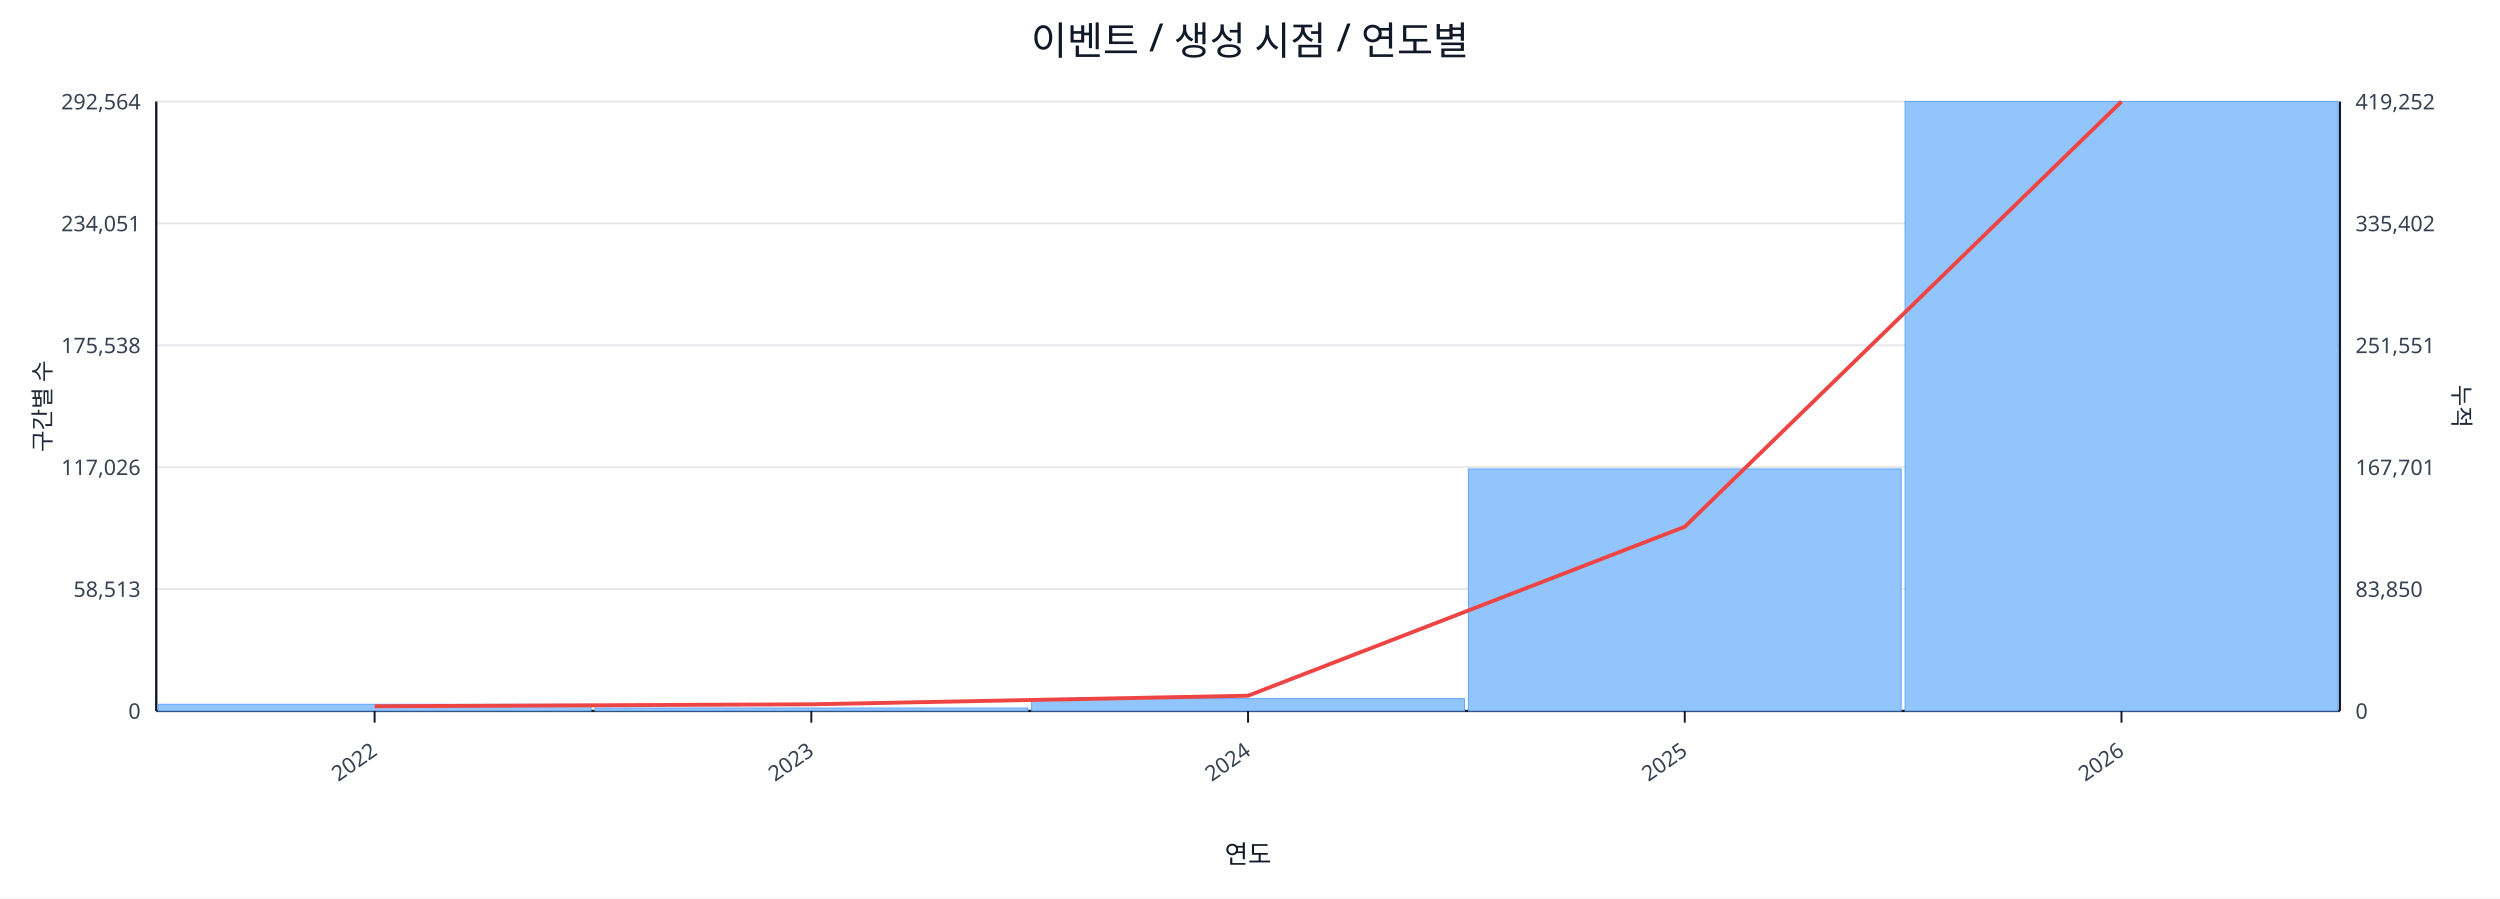
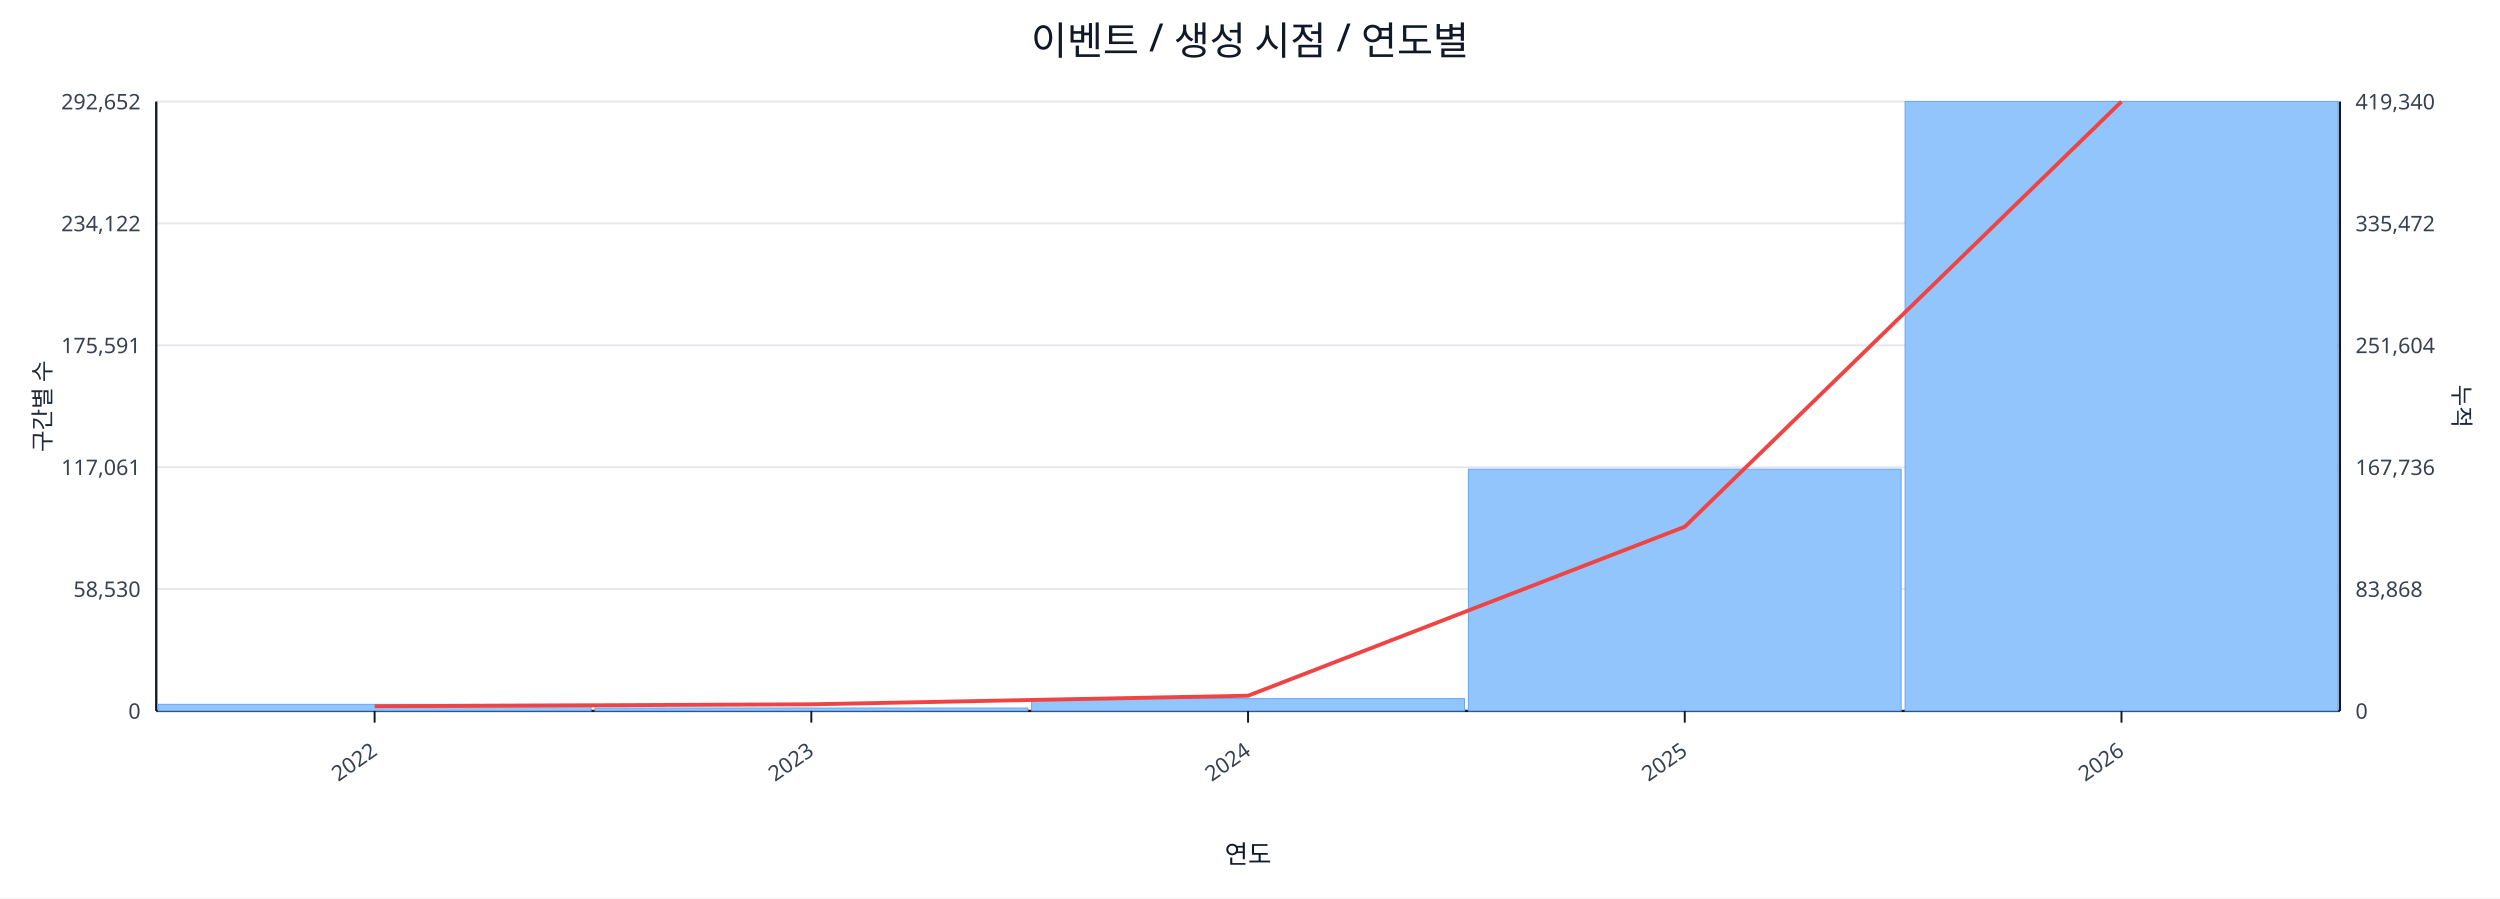
<svg xmlns="http://www.w3.org/2000/svg" width="1280" height="460" viewBox="0 0 1280 460">
  <rect x="0" y="0" width="100%" height="100%" fill="#ffffff" />
  <text x="640.0" y="28" font-size="20" text-anchor="middle" font-family="sans-serif" fill="#111827">이벤트 / 생성 시점 / 연도별</text>
  <line x1="80.0" y1="52.0" x2="1198.0" y2="52.0" stroke="#e5e7eb" stroke-width="1" />
-   <text x="72.0" y="56.0" font-size="11" text-anchor="end" font-family="sans-serif" fill="#374151">292,564</text>
-   <text x="1206.0" y="56.0" font-size="11" text-anchor="start" font-family="sans-serif" fill="#374151">419,252</text>
+   <text x="72.0" y="56.0" font-size="11" text-anchor="end" font-family="sans-serif" fill="#374151">292,652</text>
+   <text x="1206.0" y="56.0" font-size="11" text-anchor="start" font-family="sans-serif" fill="#374151">419,340</text>
  <line x1="80.0" y1="114.4" x2="1198.0" y2="114.4" stroke="#e5e7eb" stroke-width="1" />
-   <text x="72.0" y="118.4" font-size="11" text-anchor="end" font-family="sans-serif" fill="#374151">234,051</text>
-   <text x="1206.0" y="118.4" font-size="11" text-anchor="start" font-family="sans-serif" fill="#374151">335,402</text>
+   <text x="72.0" y="118.4" font-size="11" text-anchor="end" font-family="sans-serif" fill="#374151">234,122</text>
+   <text x="1206.0" y="118.4" font-size="11" text-anchor="start" font-family="sans-serif" fill="#374151">335,472</text>
  <line x1="80.0" y1="176.8" x2="1198.0" y2="176.8" stroke="#e5e7eb" stroke-width="1" />
-   <text x="72.0" y="180.8" font-size="11" text-anchor="end" font-family="sans-serif" fill="#374151">175,538</text>
-   <text x="1206.0" y="180.8" font-size="11" text-anchor="start" font-family="sans-serif" fill="#374151">251,551</text>
+   <text x="72.0" y="180.8" font-size="11" text-anchor="end" font-family="sans-serif" fill="#374151">175,591</text>
+   <text x="1206.0" y="180.8" font-size="11" text-anchor="start" font-family="sans-serif" fill="#374151">251,604</text>
  <line x1="80.0" y1="239.2" x2="1198.0" y2="239.2" stroke="#e5e7eb" stroke-width="1" />
-   <text x="72.0" y="243.2" font-size="11" text-anchor="end" font-family="sans-serif" fill="#374151">117,026</text>
-   <text x="1206.0" y="243.2" font-size="11" text-anchor="start" font-family="sans-serif" fill="#374151">167,701</text>
+   <text x="72.0" y="243.2" font-size="11" text-anchor="end" font-family="sans-serif" fill="#374151">117,061</text>
+   <text x="1206.0" y="243.2" font-size="11" text-anchor="start" font-family="sans-serif" fill="#374151">167,736</text>
  <line x1="80.0" y1="301.6" x2="1198.0" y2="301.6" stroke="#e5e7eb" stroke-width="1" />
-   <text x="72.0" y="305.6" font-size="11" text-anchor="end" font-family="sans-serif" fill="#374151">58,513</text>
-   <text x="1206.0" y="305.6" font-size="11" text-anchor="start" font-family="sans-serif" fill="#374151">83,850</text>
+   <text x="72.0" y="305.6" font-size="11" text-anchor="end" font-family="sans-serif" fill="#374151">58,530</text>
+   <text x="1206.0" y="305.6" font-size="11" text-anchor="start" font-family="sans-serif" fill="#374151">83,868</text>
  <line x1="80.0" y1="364.0" x2="1198.0" y2="364.0" stroke="#e5e7eb" stroke-width="1" />
  <text x="72.0" y="368.0" font-size="11" text-anchor="end" font-family="sans-serif" fill="#374151">0</text>
  <text x="1206.0" y="368.0" font-size="11" text-anchor="start" font-family="sans-serif" fill="#374151">0</text>
  <line x1="80.0" y1="364.0" x2="1198.0" y2="364.0" stroke="#111827" stroke-width="1.2" />
  <line x1="80.0" y1="52.0" x2="80.0" y2="364.0" stroke="#111827" stroke-width="1.2" />
  <line x1="1198.0" y1="52.0" x2="1198.0" y2="364.0" stroke="#111827" stroke-width="1.2" />
  <rect x="81.0" y="360.6" width="221.6" height="3.4" fill="#93c5fd" stroke="#60a5fa" stroke-width="0.5" />
  <rect x="304.6" y="362.5" width="221.6" height="1.5" fill="#93c5fd" stroke="#60a5fa" stroke-width="0.5" />
  <rect x="528.2" y="357.7" width="221.6" height="6.3" fill="#93c5fd" stroke="#60a5fa" stroke-width="0.5" />
-   <rect x="751.8" y="240.1" width="221.6" height="123.9" fill="#93c5fd" stroke="#60a5fa" stroke-width="0.5" />
+   <rect x="751.8" y="240.2" width="221.6" height="123.8" fill="#93c5fd" stroke="#60a5fa" stroke-width="0.5" />
  <rect x="975.4" y="52.0" width="221.6" height="312.0" fill="#93c5fd" stroke="#60a5fa" stroke-width="0.5" />
  <polyline fill="none" stroke="#ef4444" stroke-width="2" points="191.8,361.6 415.4,360.6 639.0,356.2 862.6,269.7 1086.2,52.0" />
  <line x1="191.8" y1="364.0" x2="191.8" y2="370.0" stroke="#111827" stroke-width="1" />
  <text x="193.8" y="386.0" font-size="11" text-anchor="end" transform="rotate(-35 193.8 386.0)" font-family="sans-serif" fill="#374151">2022</text>
  <line x1="415.4" y1="364.0" x2="415.4" y2="370.0" stroke="#111827" stroke-width="1" />
  <text x="417.4" y="386.0" font-size="11" text-anchor="end" transform="rotate(-35 417.4 386.0)" font-family="sans-serif" fill="#374151">2023</text>
  <line x1="639.0" y1="364.0" x2="639.0" y2="370.0" stroke="#111827" stroke-width="1" />
  <text x="641.0" y="386.0" font-size="11" text-anchor="end" transform="rotate(-35 641.0 386.0)" font-family="sans-serif" fill="#374151">2024</text>
  <line x1="862.6" y1="364.0" x2="862.6" y2="370.0" stroke="#111827" stroke-width="1" />
  <text x="864.6" y="386.0" font-size="11" text-anchor="end" transform="rotate(-35 864.6 386.0)" font-family="sans-serif" fill="#374151">2025</text>
  <line x1="1086.2" y1="364.0" x2="1086.2" y2="370.0" stroke="#111827" stroke-width="1" />
  <text x="1088.2" y="386.0" font-size="11" text-anchor="end" transform="rotate(-35 1088.2 386.0)" font-family="sans-serif" fill="#374151">2026</text>
  <text x="26" y="208.0" font-size="12" transform="rotate(-90 26 208.0)" text-anchor="middle" font-family="sans-serif" fill="#1f2937">구간별 수</text>
  <text x="1256.0" y="208.0" font-size="12" transform="rotate(90 1256.0 208.0)" text-anchor="middle" font-family="sans-serif" fill="#1f2937">누적</text>
  <text x="639.0" y="442.0" font-size="13" text-anchor="middle" font-family="sans-serif" fill="#111827">연도</text>
</svg>
